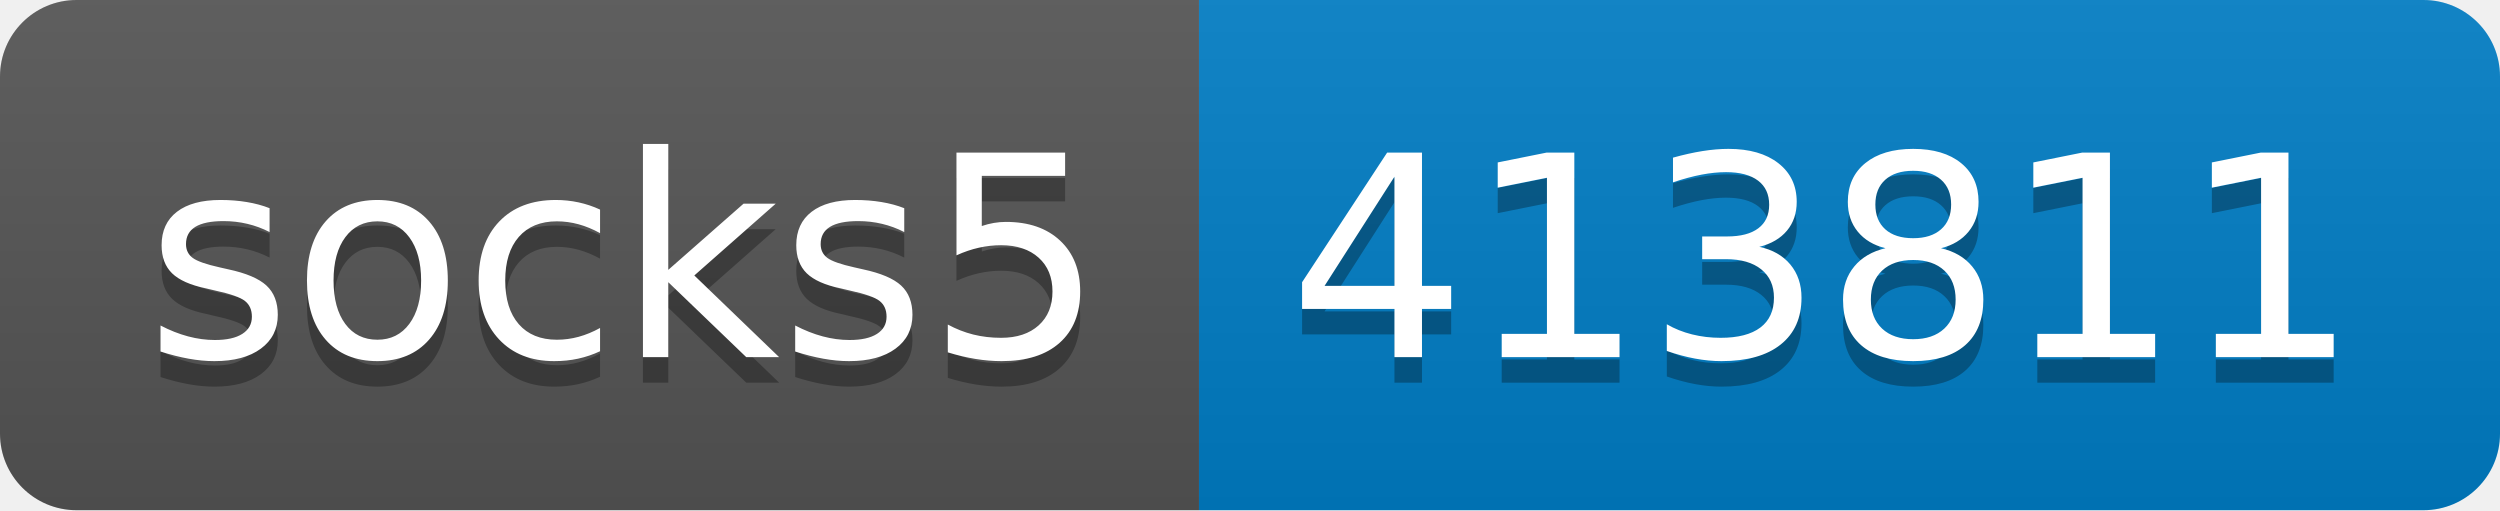
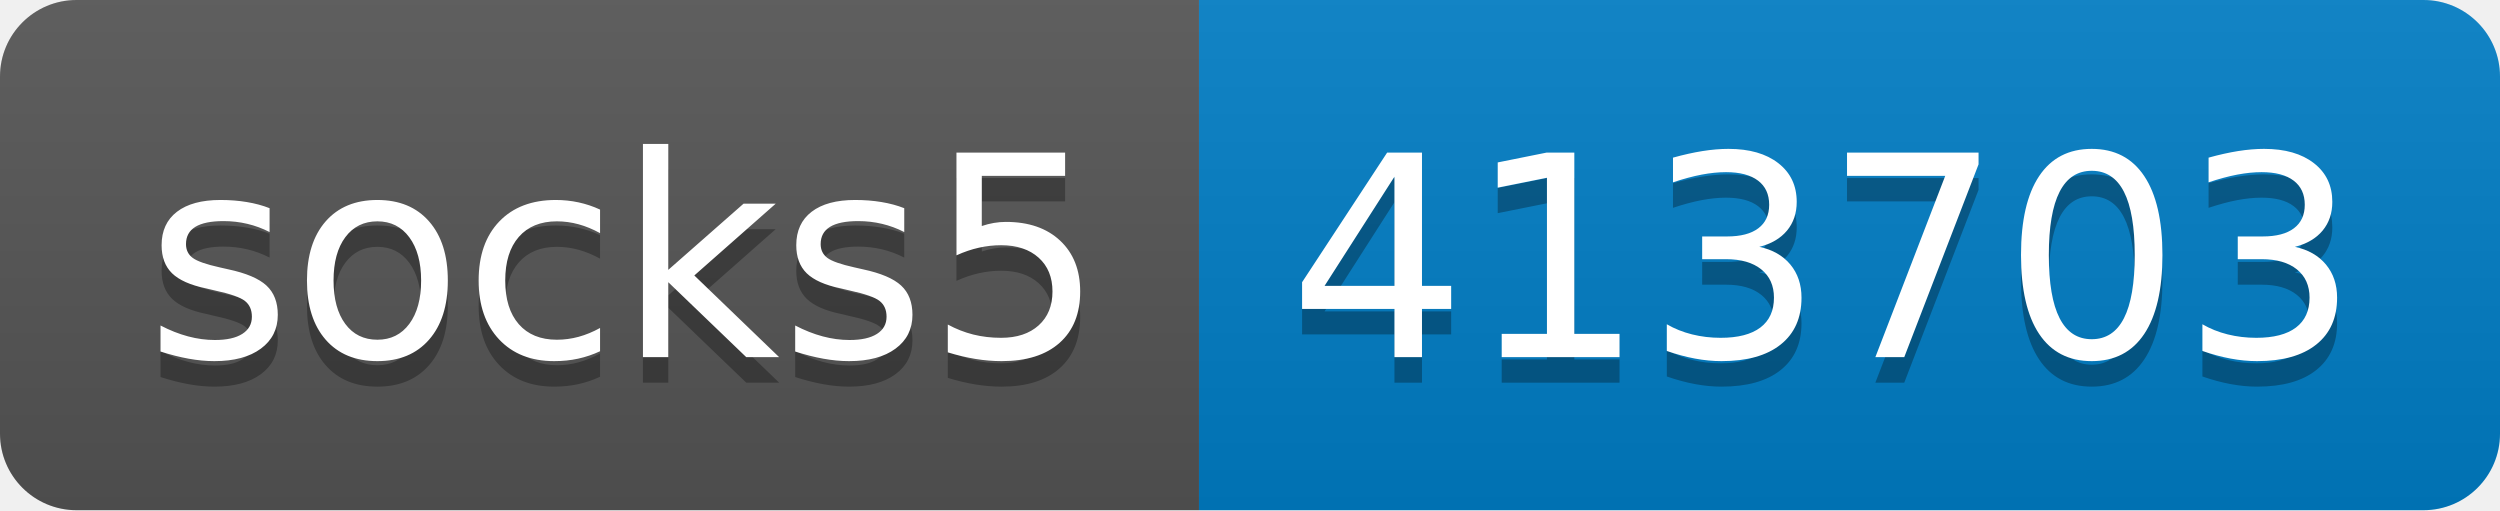
- <svg xmlns="http://www.w3.org/2000/svg" width="98" height="20" role="img" aria-label="socks5: 413811">
+ <svg xmlns="http://www.w3.org/2000/svg" width="98" height="20" role="img" aria-label="socks5: 413703">
  <linearGradient id="s" x2="0" y2="100%">
    <stop offset="0" stop-color="#bbb" stop-opacity=".1" />
    <stop offset="1" stop-opacity=".1" />
  </linearGradient>
  <clipPath id="r">
    <rect width="98" height="20" rx="3" fill="#fff" />
  </clipPath>
  <g clip-path="url(#r)">
    <rect width="47" height="20" fill="#555" />
    <rect x="47" width="51" height="20" fill="#007ec6" />
    <rect width="98" height="20" fill="url(#s)" />
  </g>
  <g fill="#fff" text-anchor="middle" font-family="Verdana,Geneva,DejaVu Sans,sans-serif" text-rendering="geometricPrecision" font-size="110">
    <text aria-hidden="true" x="245" y="150" fill="#010101" fill-opacity=".3" transform="scale(.1)" textLength="370">socks5</text>
    <text x="245" y="140" transform="scale(.1)" fill="#fff" textLength="370">socks5</text>
-     <text aria-hidden="true" x="715" y="150" fill="#010101" fill-opacity=".3" transform="scale(.1)" textLength="410">413811</text>
-     <text x="715" y="140" transform="scale(.1)" fill="#fff" textLength="410">413811</text>
+     <text aria-hidden="true" x="715" y="150" fill="#010101" fill-opacity=".3" transform="scale(.1)" textLength="410">413703</text>
+     <text x="715" y="140" transform="scale(.1)" fill="#fff" textLength="410">413703</text>
  </g>
</svg>
